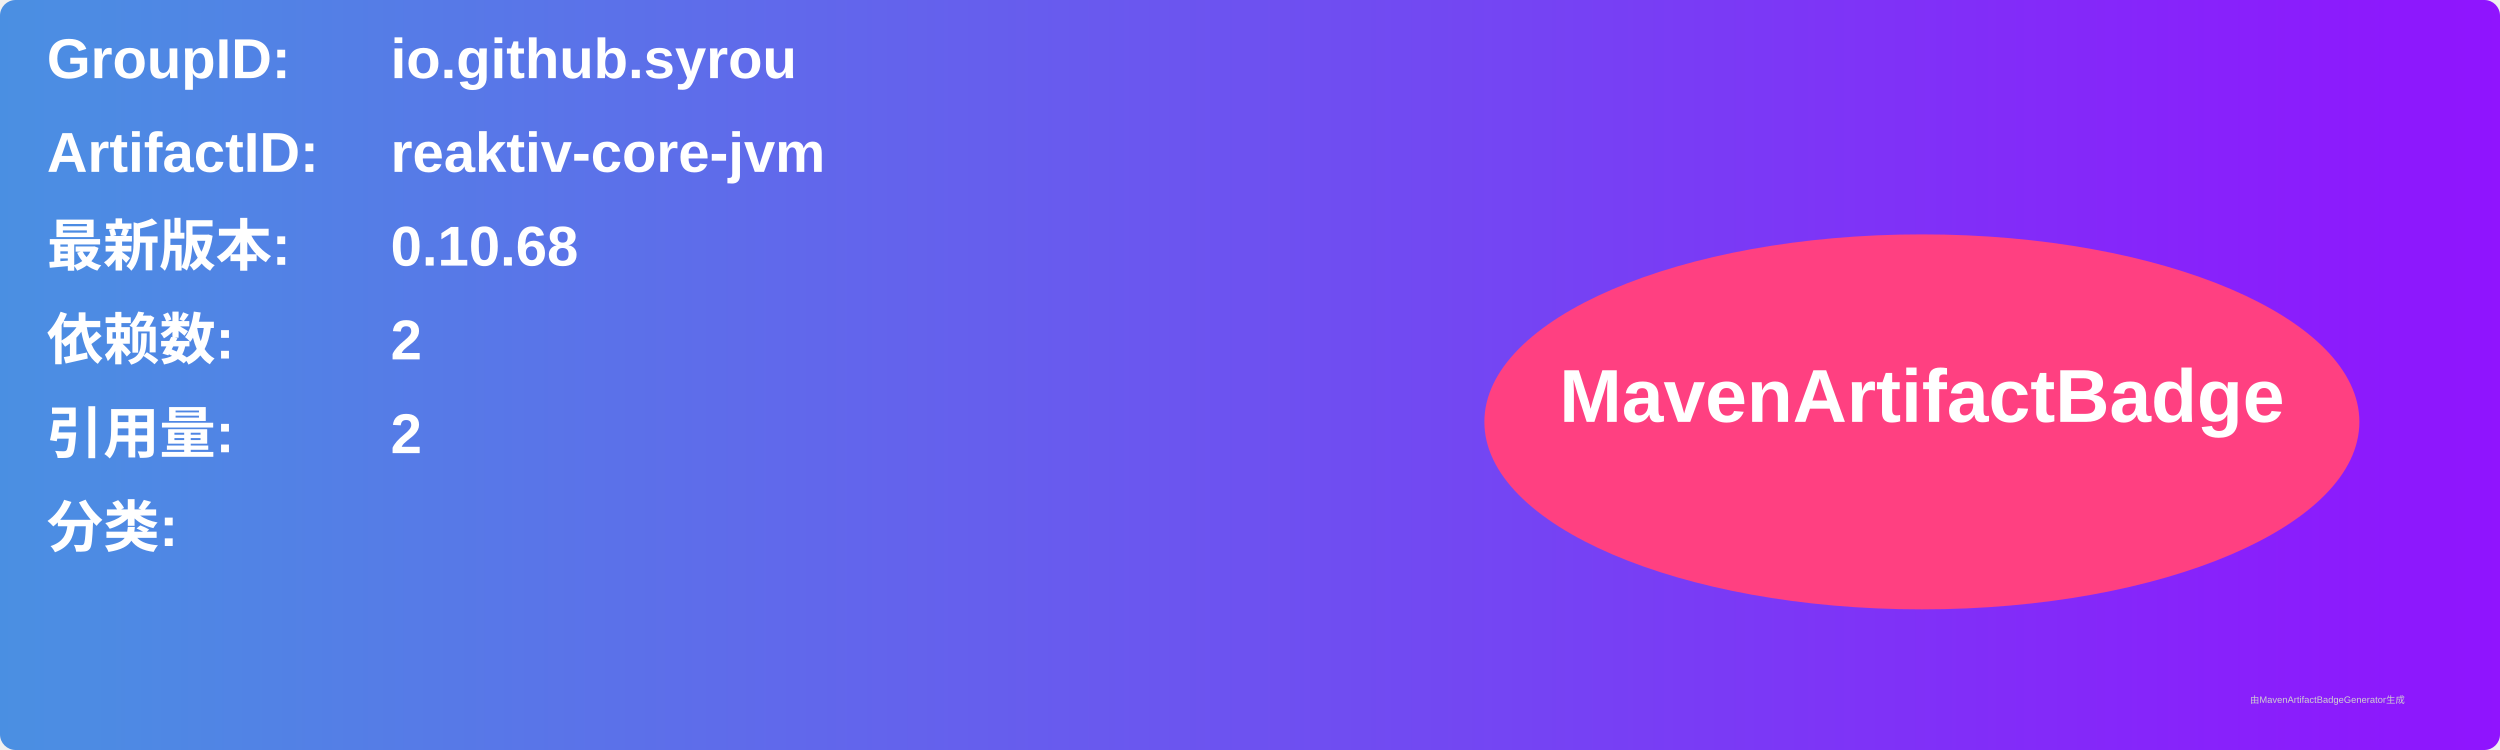
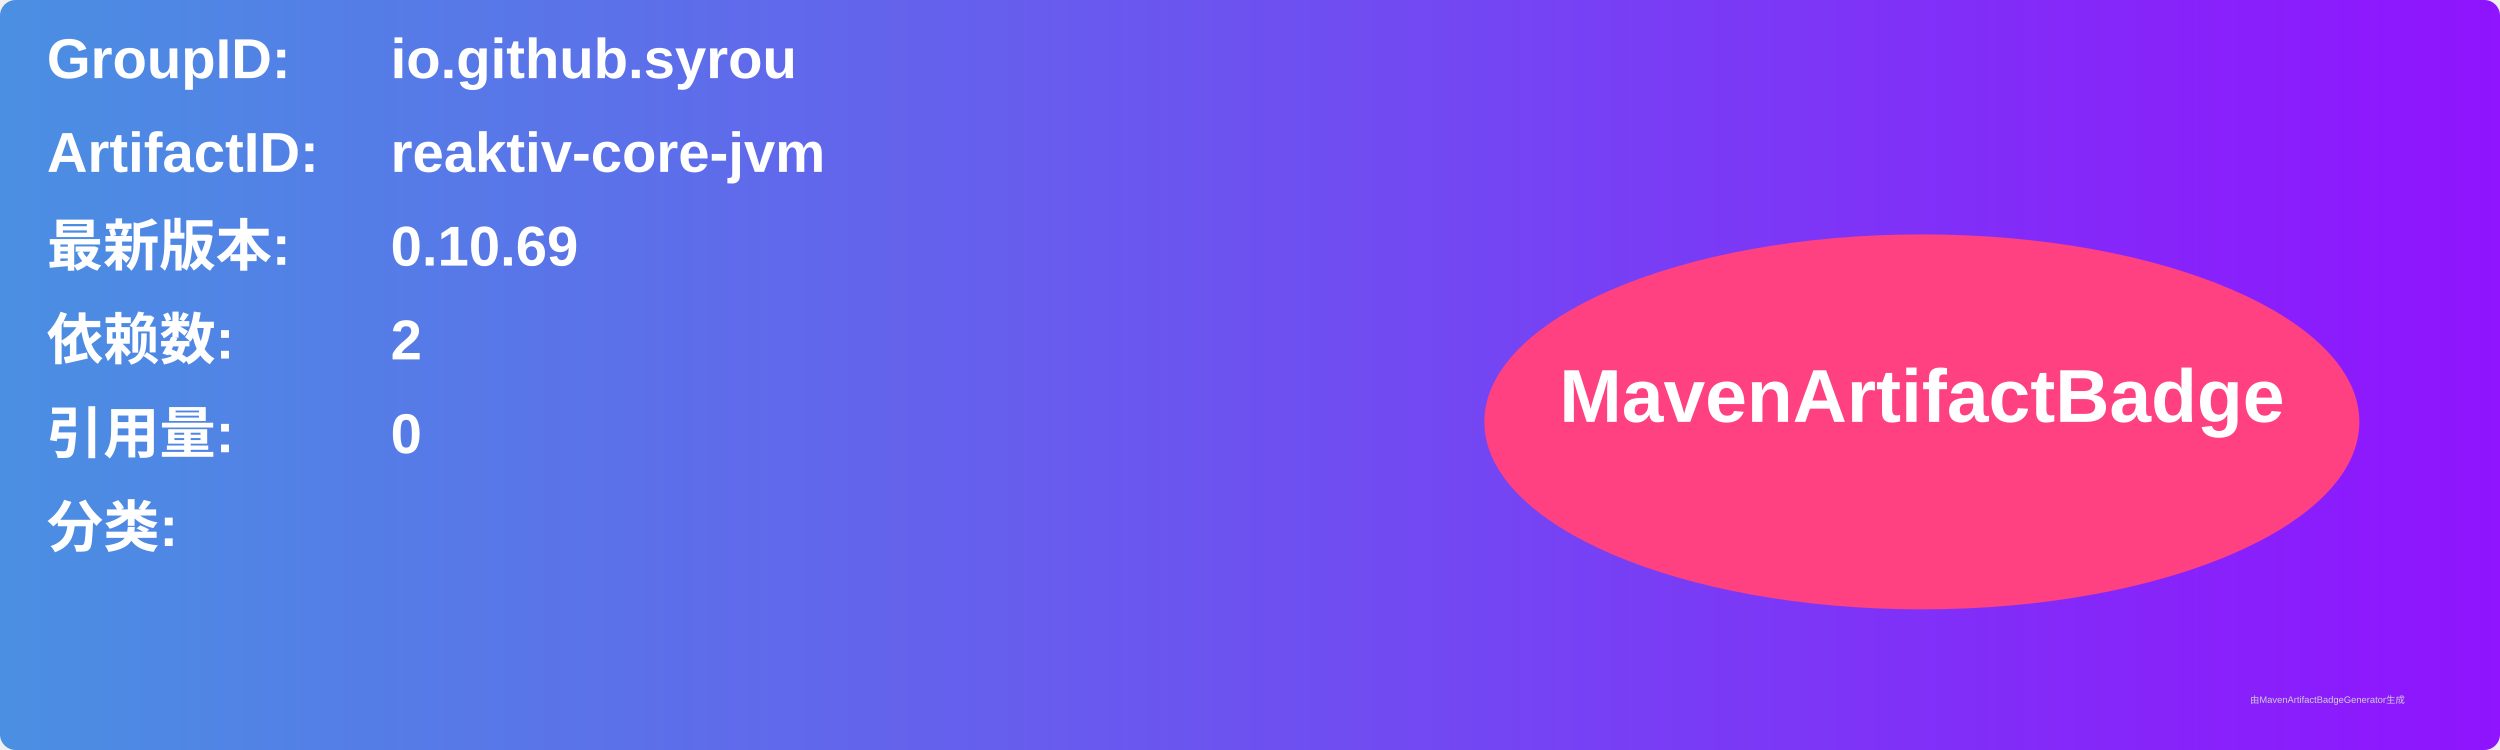
<svg xmlns="http://www.w3.org/2000/svg" width="800" height="240" viewBox="0 0 800 240">
  <linearGradient id="grad" x1="0%" y1="0%" x2="100%" y2="0%">
    <stop offset="0%" stop-color="#4a90e2" />
    <stop offset="100%" stop-color="#9013fe" />
  </linearGradient>
  <rect width="100%" height="100%" rx="5" ry="5" fill="url(#grad)" />
  <g transform="translate(15, 15)">
    <text x="0" y="10" font-family="Arial" font-size="18" fill="white" font-weight="bold" width="260">GroupID:</text>
    <text x="110" y="10" font-family="Arial" font-size="18" fill="white" font-weight="bold" width="460">io.github.syrou</text>
    <text x="0" y="40" font-family="Arial" font-size="18" fill="white" font-weight="bold" width="260">ArtifactID:</text>
    <text x="110" y="40" font-family="Arial" font-size="18" fill="white" font-weight="bold" width="460">reaktiv-core-jvm</text>
    <text x="0" y="70" font-family="Arial" font-size="18" fill="white" font-weight="bold">最新版本:</text>
    <text x="110" y="70" font-family="Arial" font-size="18" fill="white" font-weight="bold">
-       <tspan font-weight="bold">0.10.68</tspan>
+       <tspan font-weight="bold">0.10.69</tspan>
    </text>
    <text x="0" y="100" font-family="Arial" font-size="18" fill="white" font-weight="bold">依赖数: </text>
    <text x="110" y="100" font-family="Arial" font-size="18" fill="white">
      <tspan font-weight="bold">2</tspan>
    </text>
    <text x="0" y="130" font-family="Arial" font-size="18" fill="white" font-weight="bold">引用量: </text>
    <text x="110" y="130" font-family="Arial" font-size="18" fill="white">
-       <tspan font-weight="bold">2</tspan>
+       <tspan font-weight="bold">0</tspan>
    </text>
    <text x="0" y="160" font-family="Arial" font-size="18" fill="white" font-weight="bold">分类:</text>
    <text x="10" y="190" font-family="Arial" font-size="10" fill="white">
      <tspan font-weight="bold" />
    </text>
    <ellipse cx="600" cy="120" rx="140" ry="60" fill="#ff4081" />
    <text x="600" y="120" text-anchor="middle" font-family="Arial" font-size="24" fill="white" font-weight="bold">MavenArtifactBadge</text>
  </g>
  <text x="720" y="225" font-family="Arial" font-size="3" fill="#d0d0d0">由MavenArtifactBadgeGenerator生成</text>
</svg>
